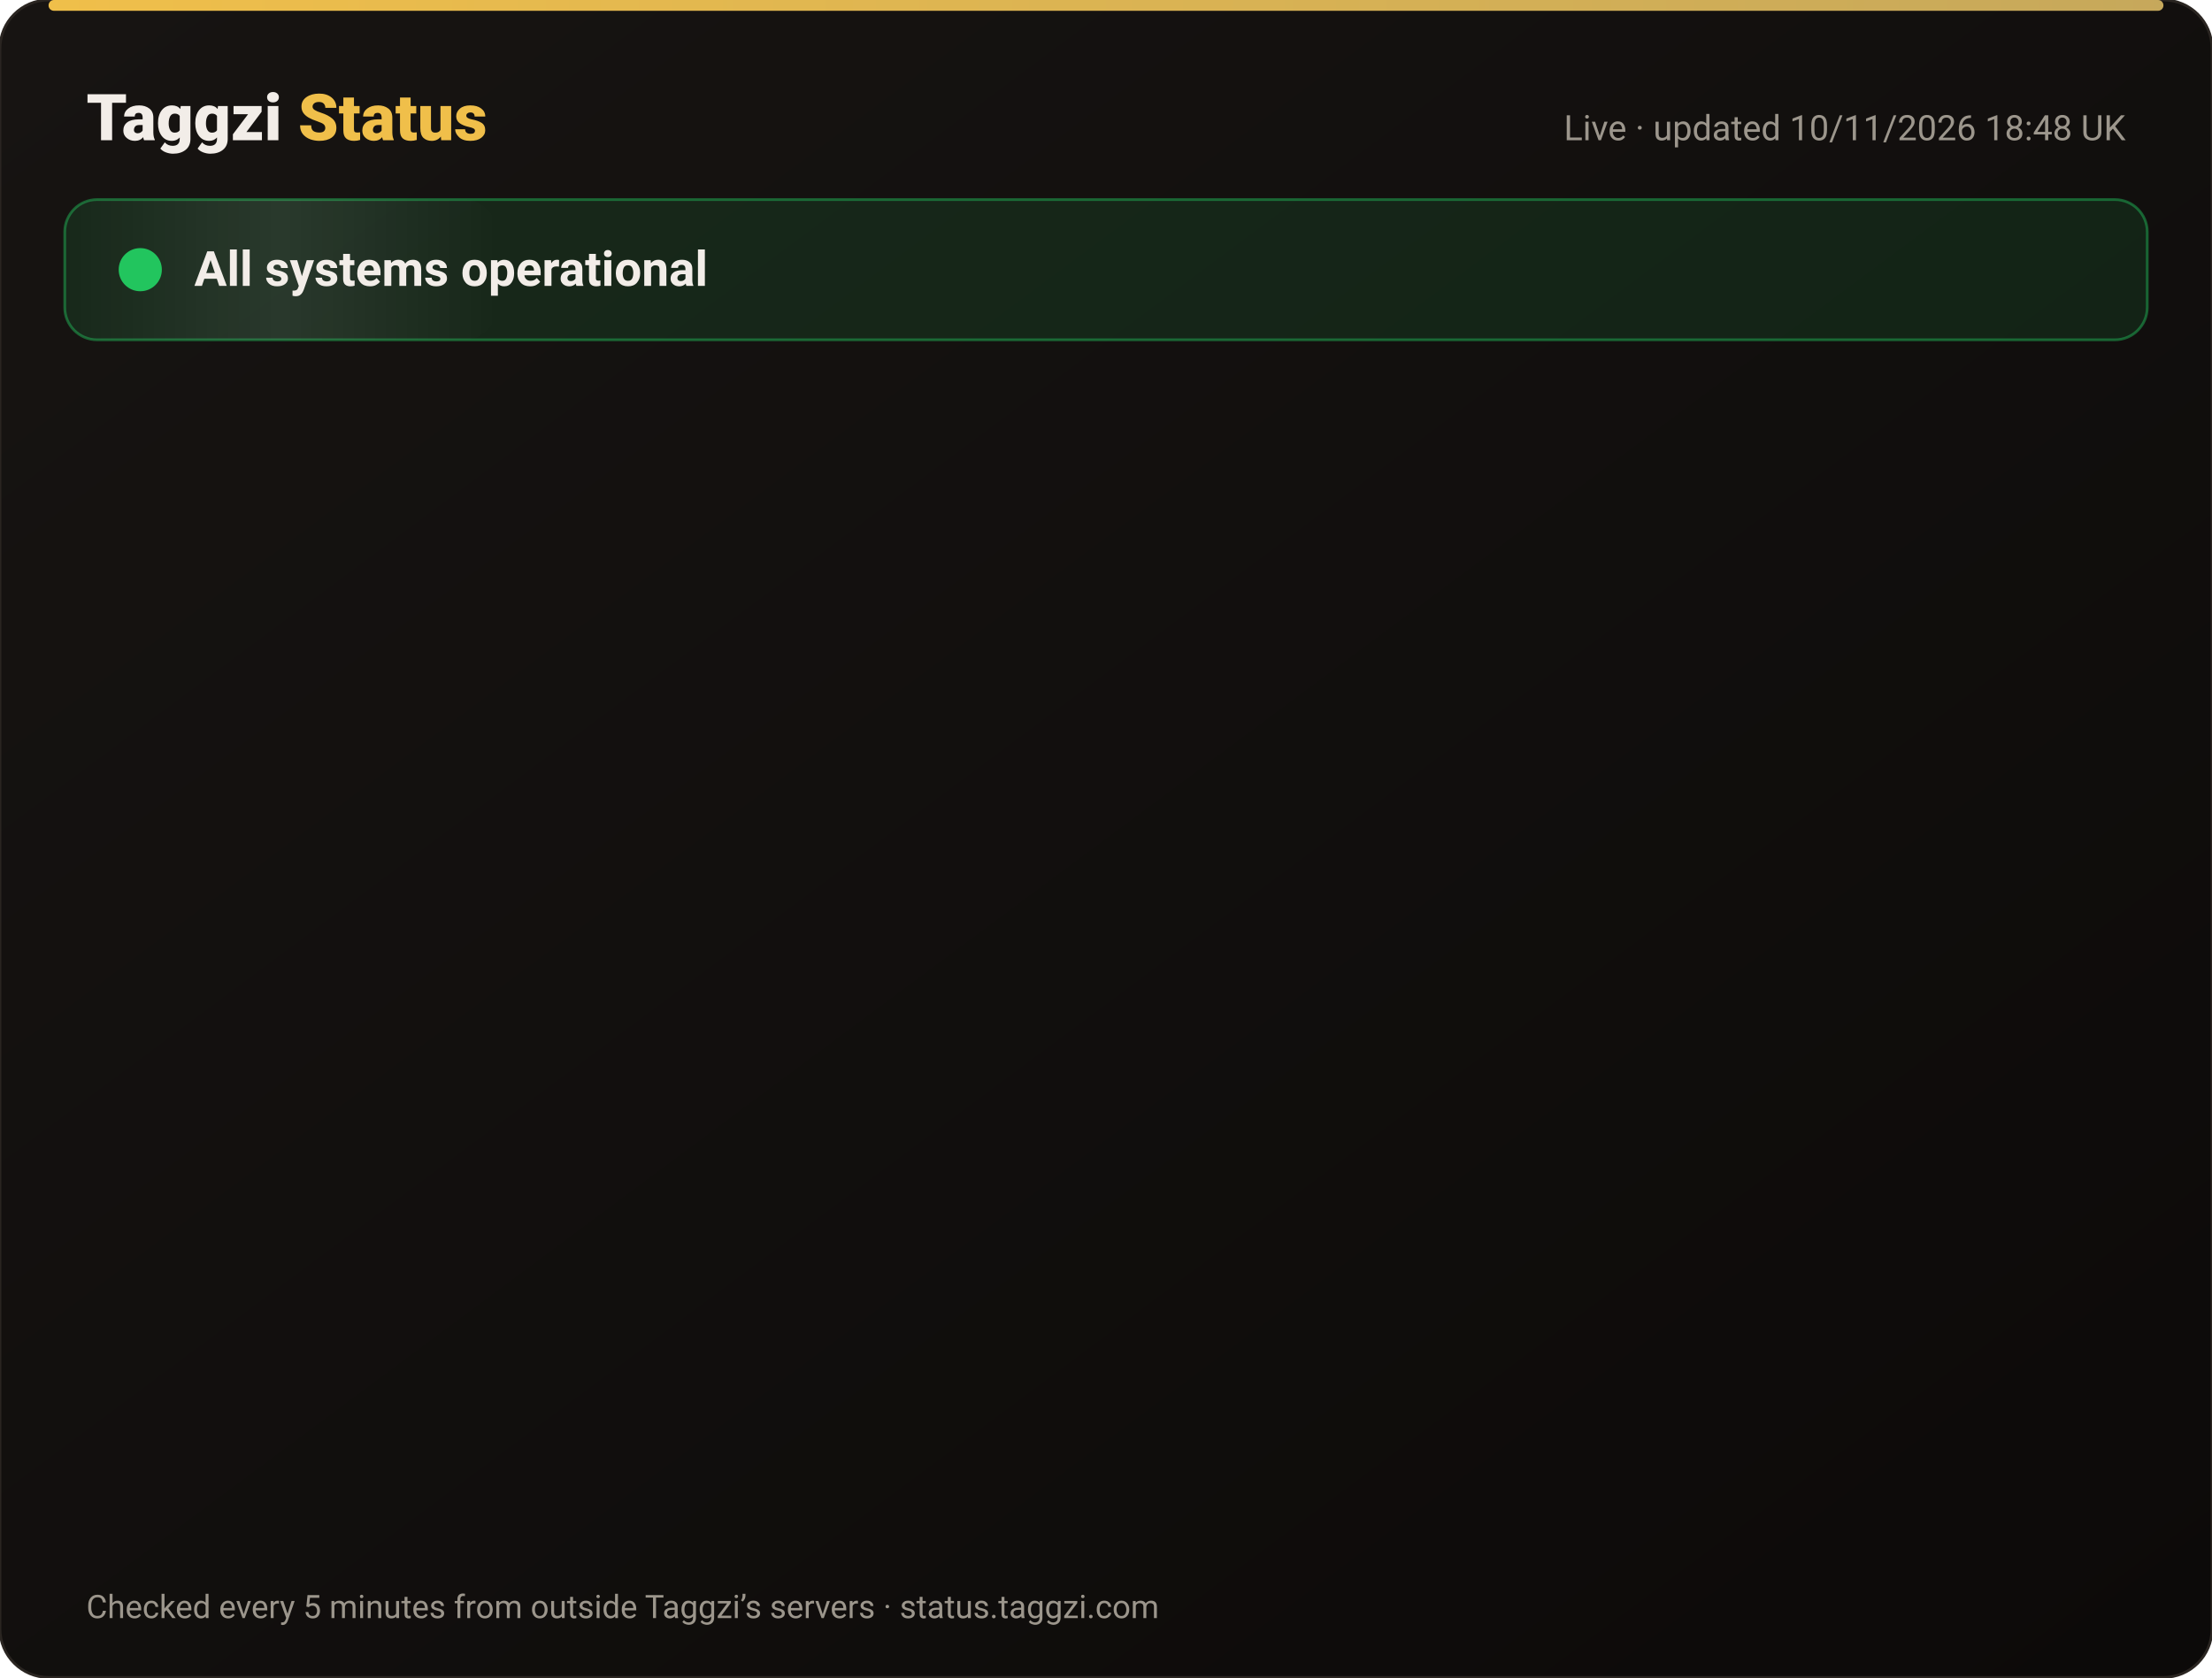
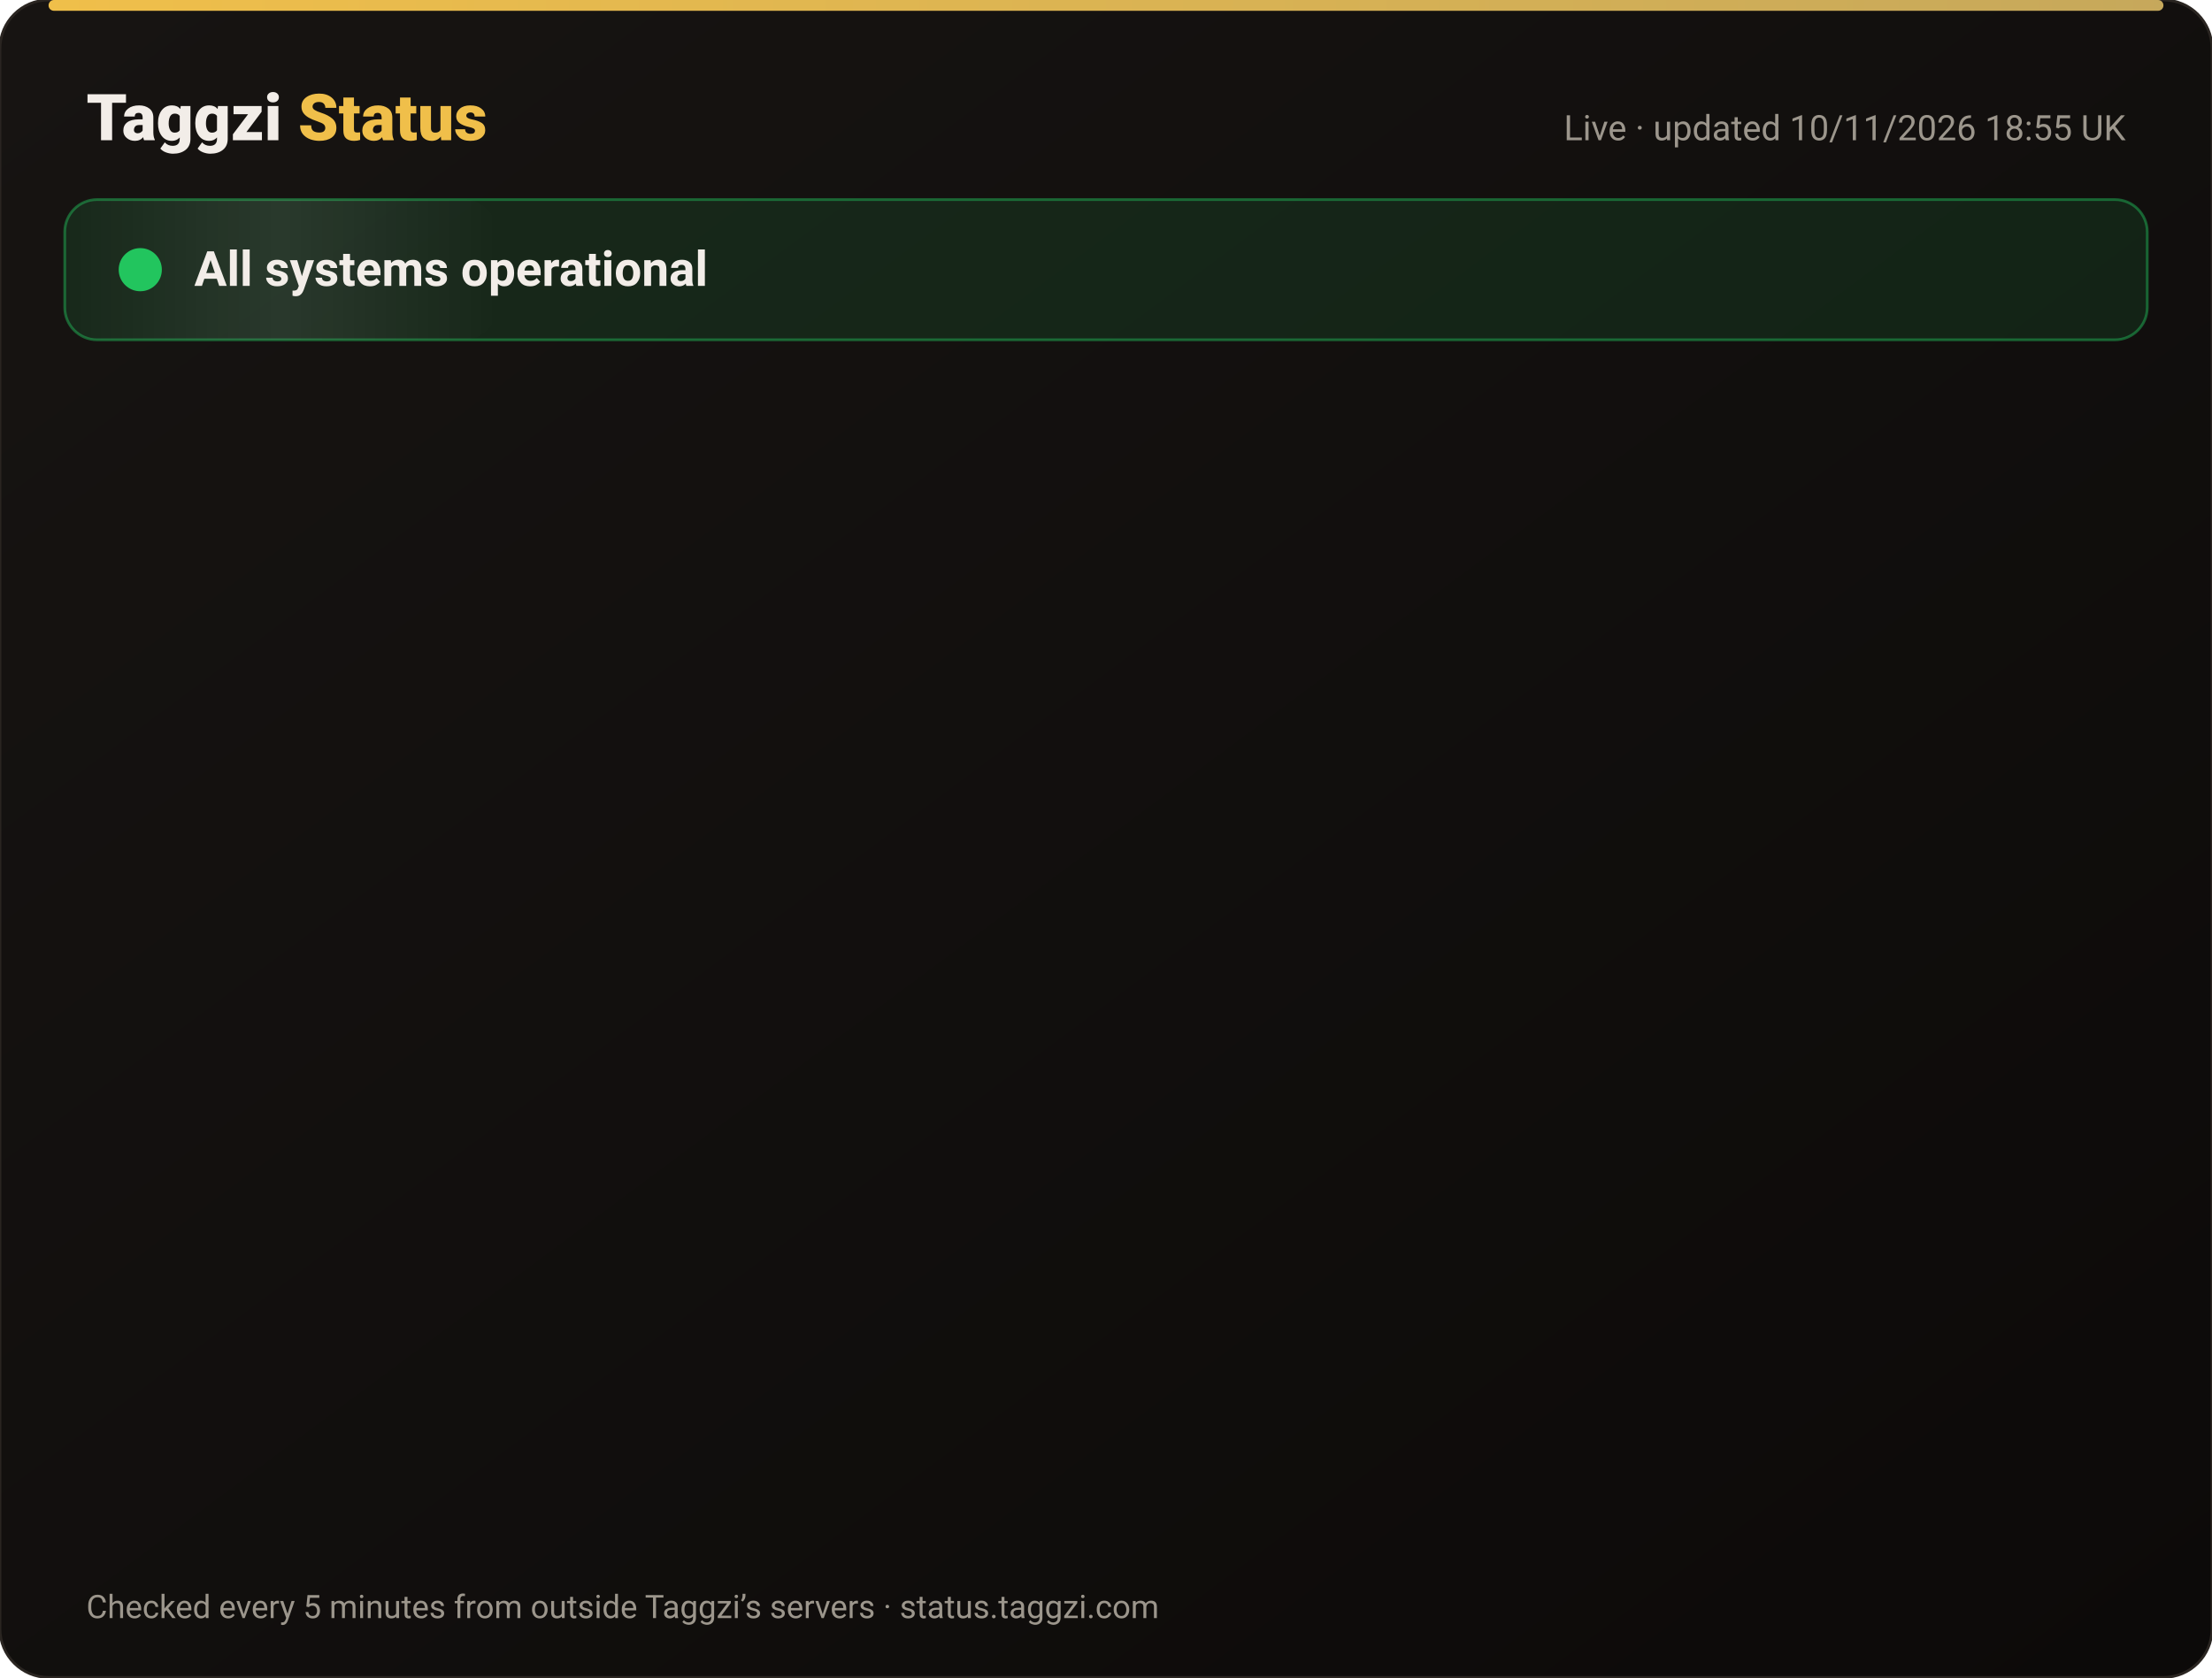
<svg xmlns="http://www.w3.org/2000/svg" width="820" height="622" viewBox="0 0 820 622" font-family="-apple-system,Segoe UI,Roboto,Helvetica,Arial,sans-serif">
  <defs>
    <linearGradient id="bg" x1="0" y1="0" x2="1" y2="1">
      <stop offset="0" stop-color="#171412" />
      <stop offset="1" stop-color="#0C0A09" />
    </linearGradient>
    <linearGradient id="gold" x1="0" x2="1">
      <stop offset="0" stop-color="#F0BF4A" />
      <stop offset="1" stop-color="#c6a85b" />
    </linearGradient>
    <linearGradient id="shine" x1="0" x2="1">
      <stop offset="0" stop-color="#fff" stop-opacity="0" />
      <stop offset=".5" stop-color="#fff" stop-opacity=".08" />
      <stop offset="1" stop-color="#fff" stop-opacity="0" />
    </linearGradient>
  </defs>
  <rect width="820" height="622" rx="18" fill="url(#bg)" stroke="#2a2521" />
  <rect x="18" y="0" width="784" height="4" rx="2" fill="url(#gold)" />
  <text x="32" y="52" font-size="24" font-weight="800" fill="#F2EDE8">Taggzi <tspan fill="#F0BF4A">Status</tspan>
  </text>
-   <text x="788" y="52" font-size="13" fill="#9C968C" text-anchor="end">Live · updated 10/11/2026 18:48 UK</text>
+   <text x="788" y="52" font-size="13" fill="#9C968C" text-anchor="end">Live · updated 10/11/2026 18:55 UK</text>
  <rect x="24" y="74" width="772" height="52" rx="12" fill="#22c55e" fill-opacity=".12" stroke="#22c55e" stroke-opacity=".45" />
  <rect x="24" y="74" width="160" height="52" rx="12" fill="url(#shine)">
    <animate attributeName="x" from="-160" to="820" dur="4s" repeatCount="indefinite" />
  </rect>
  <circle cx="52" cy="100" r="7" fill="#22c55e" />
  <circle cx="52" cy="100" r="7" fill="none" stroke="#22c55e" stroke-width="2">
    <animate attributeName="r" values="7;15;7" dur="2s" repeatCount="indefinite" />
    <animate attributeName="opacity" values=".9;0;.9" dur="2s" repeatCount="indefinite" />
  </circle>
  <text x="72" y="106" font-size="18" font-weight="700" fill="#F2EDE8">All systems operational</text>
  <g opacity="0">
    <animate attributeName="opacity" from="0" to="1" begin="0.00s" dur=".6s" fill="freeze" />
    <line x1="32" y1="188" x2="788" y2="188" stroke="#2a2521" />
    <circle cx="44" cy="166" r="6" fill="#22c55e">
      <animate attributeName="opacity" values="1;.45;1" dur="2.4s" begin="0.00s" repeatCount="indefinite" />
    </circle>
    <text x="62" y="171" font-size="15" font-weight="650" fill="#F2EDE8">Website</text>
    <text x="630" y="171" font-size="13" fill="#9C968C" text-anchor="end">99.97% uptime</text>
    <rect x="648" y="154" width="140" height="24" rx="12" fill="#22c55e" fill-opacity=".14" stroke="#22c55e" stroke-opacity=".5" />
    <text x="718" y="171" font-size="12" font-weight="700" fill="#22c55e" text-anchor="middle">Operational</text>
  </g>
  <g opacity="0">
    <animate attributeName="opacity" from="0" to="1" begin="0.15s" dur=".6s" fill="freeze" />
    <line x1="32" y1="234" x2="788" y2="234" stroke="#2a2521" />
    <circle cx="44" cy="212" r="6" fill="#22c55e">
      <animate attributeName="opacity" values="1;.45;1" dur="2.4s" begin="0.15s" repeatCount="indefinite" />
    </circle>
    <text x="62" y="217" font-size="15" font-weight="650" fill="#F2EDE8">Tag scans</text>
    <text x="630" y="217" font-size="13" fill="#9C968C" text-anchor="end">99.97% uptime</text>
    <rect x="648" y="200" width="140" height="24" rx="12" fill="#22c55e" fill-opacity=".14" stroke="#22c55e" stroke-opacity=".5" />
    <text x="718" y="217" font-size="12" font-weight="700" fill="#22c55e" text-anchor="middle">Operational</text>
  </g>
  <g opacity="0">
    <animate attributeName="opacity" from="0" to="1" begin="0.30s" dur=".6s" fill="freeze" />
    <line x1="32" y1="280" x2="788" y2="280" stroke="#2a2521" />
    <circle cx="44" cy="258" r="6" fill="#22c55e">
      <animate attributeName="opacity" values="1;.45;1" dur="2.4s" begin="0.30s" repeatCount="indefinite" />
    </circle>
    <text x="62" y="263" font-size="15" font-weight="650" fill="#F2EDE8">Manual tag lookup</text>
    <text x="630" y="263" font-size="13" fill="#9C968C" text-anchor="end">99.97% uptime</text>
    <rect x="648" y="246" width="140" height="24" rx="12" fill="#22c55e" fill-opacity=".14" stroke="#22c55e" stroke-opacity=".5" />
    <text x="718" y="263" font-size="12" font-weight="700" fill="#22c55e" text-anchor="middle">Operational</text>
  </g>
  <g opacity="0">
    <animate attributeName="opacity" from="0" to="1" begin="0.45s" dur=".6s" fill="freeze" />
    <line x1="32" y1="326" x2="788" y2="326" stroke="#2a2521" />
    <circle cx="44" cy="304" r="6" fill="#22c55e">
      <animate attributeName="opacity" values="1;.45;1" dur="2.4s" begin="0.45s" repeatCount="indefinite" />
    </circle>
    <text x="62" y="309" font-size="15" font-weight="650" fill="#F2EDE8">App &amp; login</text>
    <text x="630" y="309" font-size="13" fill="#9C968C" text-anchor="end">99.97% uptime</text>
    <rect x="648" y="292" width="140" height="24" rx="12" fill="#22c55e" fill-opacity=".14" stroke="#22c55e" stroke-opacity=".5" />
    <text x="718" y="309" font-size="12" font-weight="700" fill="#22c55e" text-anchor="middle">Operational</text>
  </g>
  <g opacity="0">
    <animate attributeName="opacity" from="0" to="1" begin="0.60s" dur=".6s" fill="freeze" />
    <line x1="32" y1="372" x2="788" y2="372" stroke="#2a2521" />
    <circle cx="44" cy="350" r="6" fill="#22c55e">
      <animate attributeName="opacity" values="1;.45;1" dur="2.4s" begin="0.60s" repeatCount="indefinite" />
    </circle>
    <text x="62" y="355" font-size="15" font-weight="650" fill="#F2EDE8">Community alerts</text>
    <text x="630" y="355" font-size="13" fill="#9C968C" text-anchor="end">99.97% uptime</text>
    <rect x="648" y="338" width="140" height="24" rx="12" fill="#22c55e" fill-opacity=".14" stroke="#22c55e" stroke-opacity=".5" />
    <text x="718" y="355" font-size="12" font-weight="700" fill="#22c55e" text-anchor="middle">Operational</text>
  </g>
  <g opacity="0">
    <animate attributeName="opacity" from="0" to="1" begin="0.75s" dur=".6s" fill="freeze" />
    <line x1="32" y1="418" x2="788" y2="418" stroke="#2a2521" />
    <circle cx="44" cy="396" r="6" fill="#22c55e">
      <animate attributeName="opacity" values="1;.45;1" dur="2.4s" begin="0.75s" repeatCount="indefinite" />
    </circle>
    <text x="62" y="401" font-size="15" font-weight="650" fill="#F2EDE8">Private calling</text>
    <text x="630" y="401" font-size="13" fill="#9C968C" text-anchor="end">99.97% uptime</text>
    <rect x="648" y="384" width="140" height="24" rx="12" fill="#22c55e" fill-opacity=".14" stroke="#22c55e" stroke-opacity=".5" />
    <text x="718" y="401" font-size="12" font-weight="700" fill="#22c55e" text-anchor="middle">Operational</text>
  </g>
  <g opacity="0">
    <animate attributeName="opacity" from="0" to="1" begin="0.90s" dur=".6s" fill="freeze" />
    <line x1="32" y1="464" x2="788" y2="464" stroke="#2a2521" />
    <circle cx="44" cy="442" r="6" fill="#22c55e">
      <animate attributeName="opacity" values="1;.45;1" dur="2.4s" begin="0.90s" repeatCount="indefinite" />
    </circle>
    <text x="62" y="447" font-size="15" font-weight="650" fill="#F2EDE8">Payments</text>
    <text x="630" y="447" font-size="13" fill="#9C968C" text-anchor="end">99.96% uptime</text>
    <rect x="648" y="430" width="140" height="24" rx="12" fill="#22c55e" fill-opacity=".14" stroke="#22c55e" stroke-opacity=".5" />
    <text x="718" y="447" font-size="12" font-weight="700" fill="#22c55e" text-anchor="middle">Operational</text>
  </g>
  <g opacity="0">
    <animate attributeName="opacity" from="0" to="1" begin="1.05s" dur=".6s" fill="freeze" />
    <line x1="32" y1="510" x2="788" y2="510" stroke="#2a2521" />
    <circle cx="44" cy="488" r="6" fill="#22c55e">
      <animate attributeName="opacity" values="1;.45;1" dur="2.4s" begin="1.05s" repeatCount="indefinite" />
    </circle>
    <text x="62" y="493" font-size="15" font-weight="650" fill="#F2EDE8">Email &amp; support</text>
    <text x="630" y="493" font-size="13" fill="#9C968C" text-anchor="end">99.97% uptime</text>
    <rect x="648" y="476" width="140" height="24" rx="12" fill="#22c55e" fill-opacity=".14" stroke="#22c55e" stroke-opacity=".5" />
    <text x="718" y="493" font-size="12" font-weight="700" fill="#22c55e" text-anchor="middle">Operational</text>
  </g>
  <g opacity="0">
    <animate attributeName="opacity" from="0" to="1" begin="1.20s" dur=".6s" fill="freeze" />
    <line x1="32" y1="556" x2="788" y2="556" stroke="#2a2521" />
    <circle cx="44" cy="534" r="6" fill="#22c55e">
      <animate attributeName="opacity" values="1;.45;1" dur="2.4s" begin="1.20s" repeatCount="indefinite" />
    </circle>
    <text x="62" y="539" font-size="15" font-weight="650" fill="#F2EDE8">Secure connection (SSL)</text>
    <text x="630" y="539" font-size="13" fill="#9C968C" text-anchor="end">100.00% uptime</text>
    <rect x="648" y="522" width="140" height="24" rx="12" fill="#22c55e" fill-opacity=".14" stroke="#22c55e" stroke-opacity=".5" />
    <text x="718" y="539" font-size="12" font-weight="700" fill="#22c55e" text-anchor="middle">Operational</text>
  </g>
  <text x="32" y="600" font-size="12" fill="#9C968C">Checked every 5 minutes from outside Taggzi’s servers · status.taggzi.com</text>
</svg>
